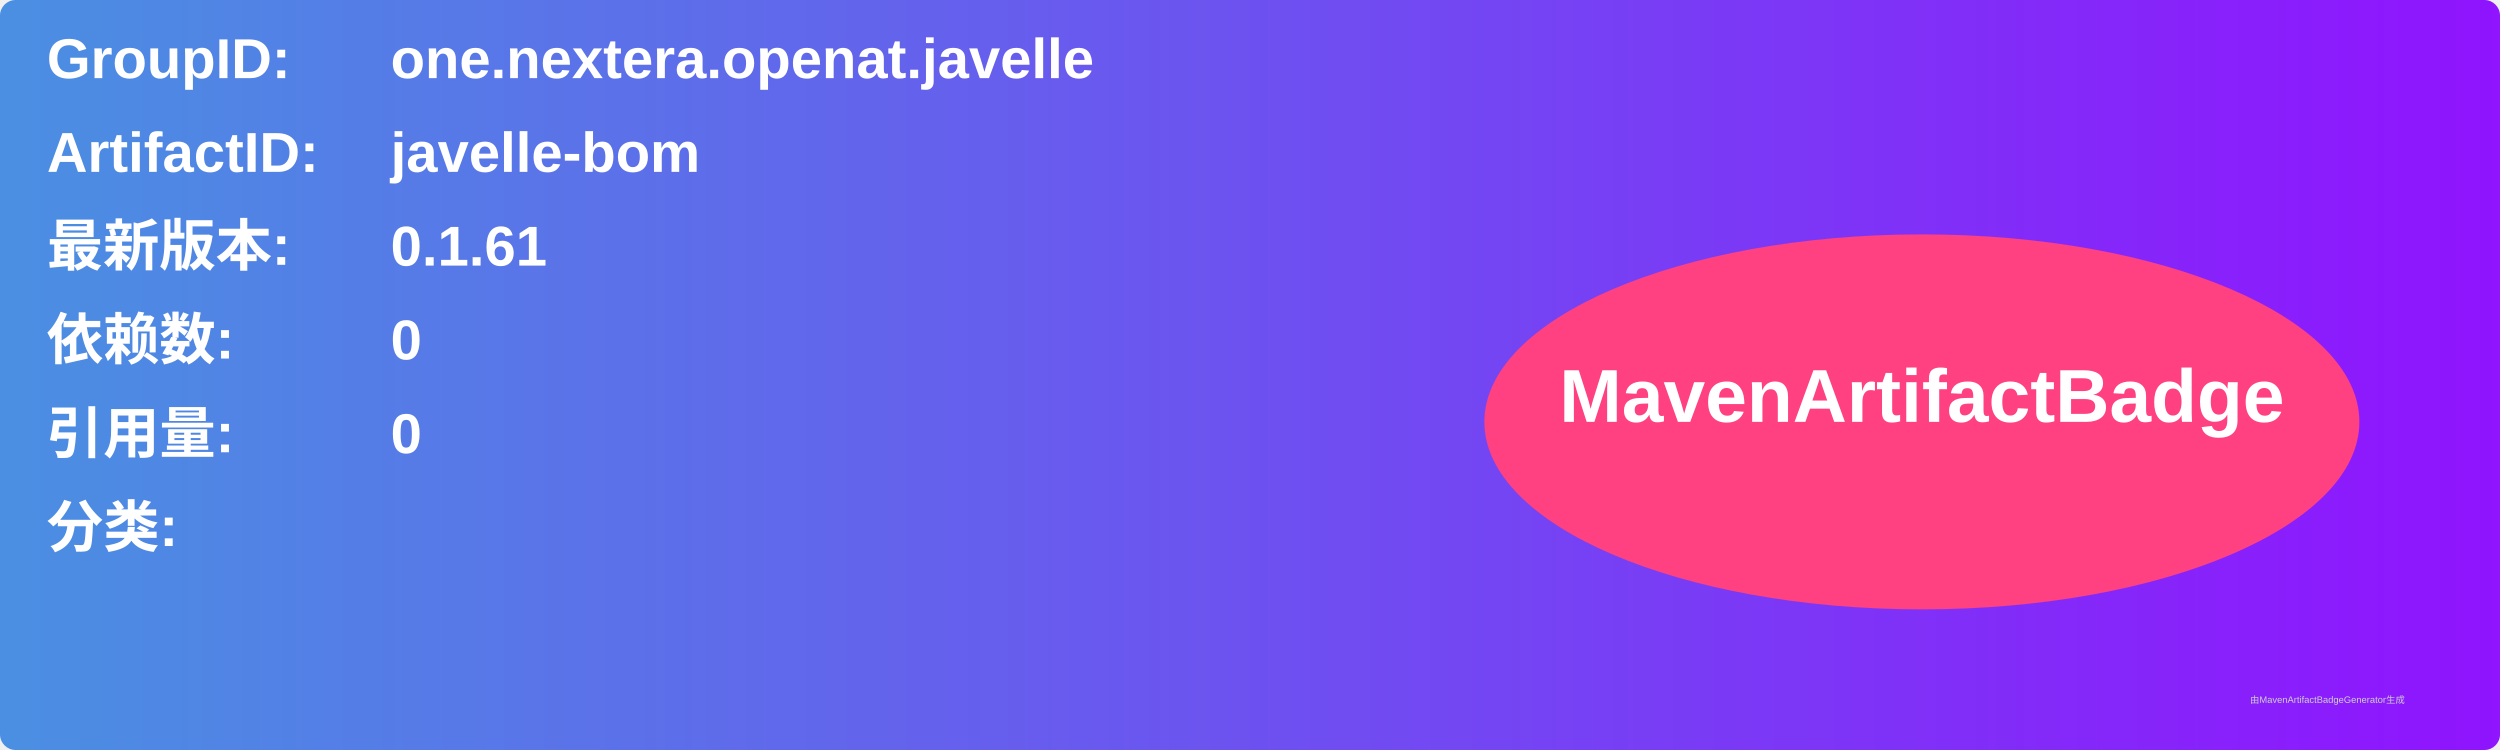
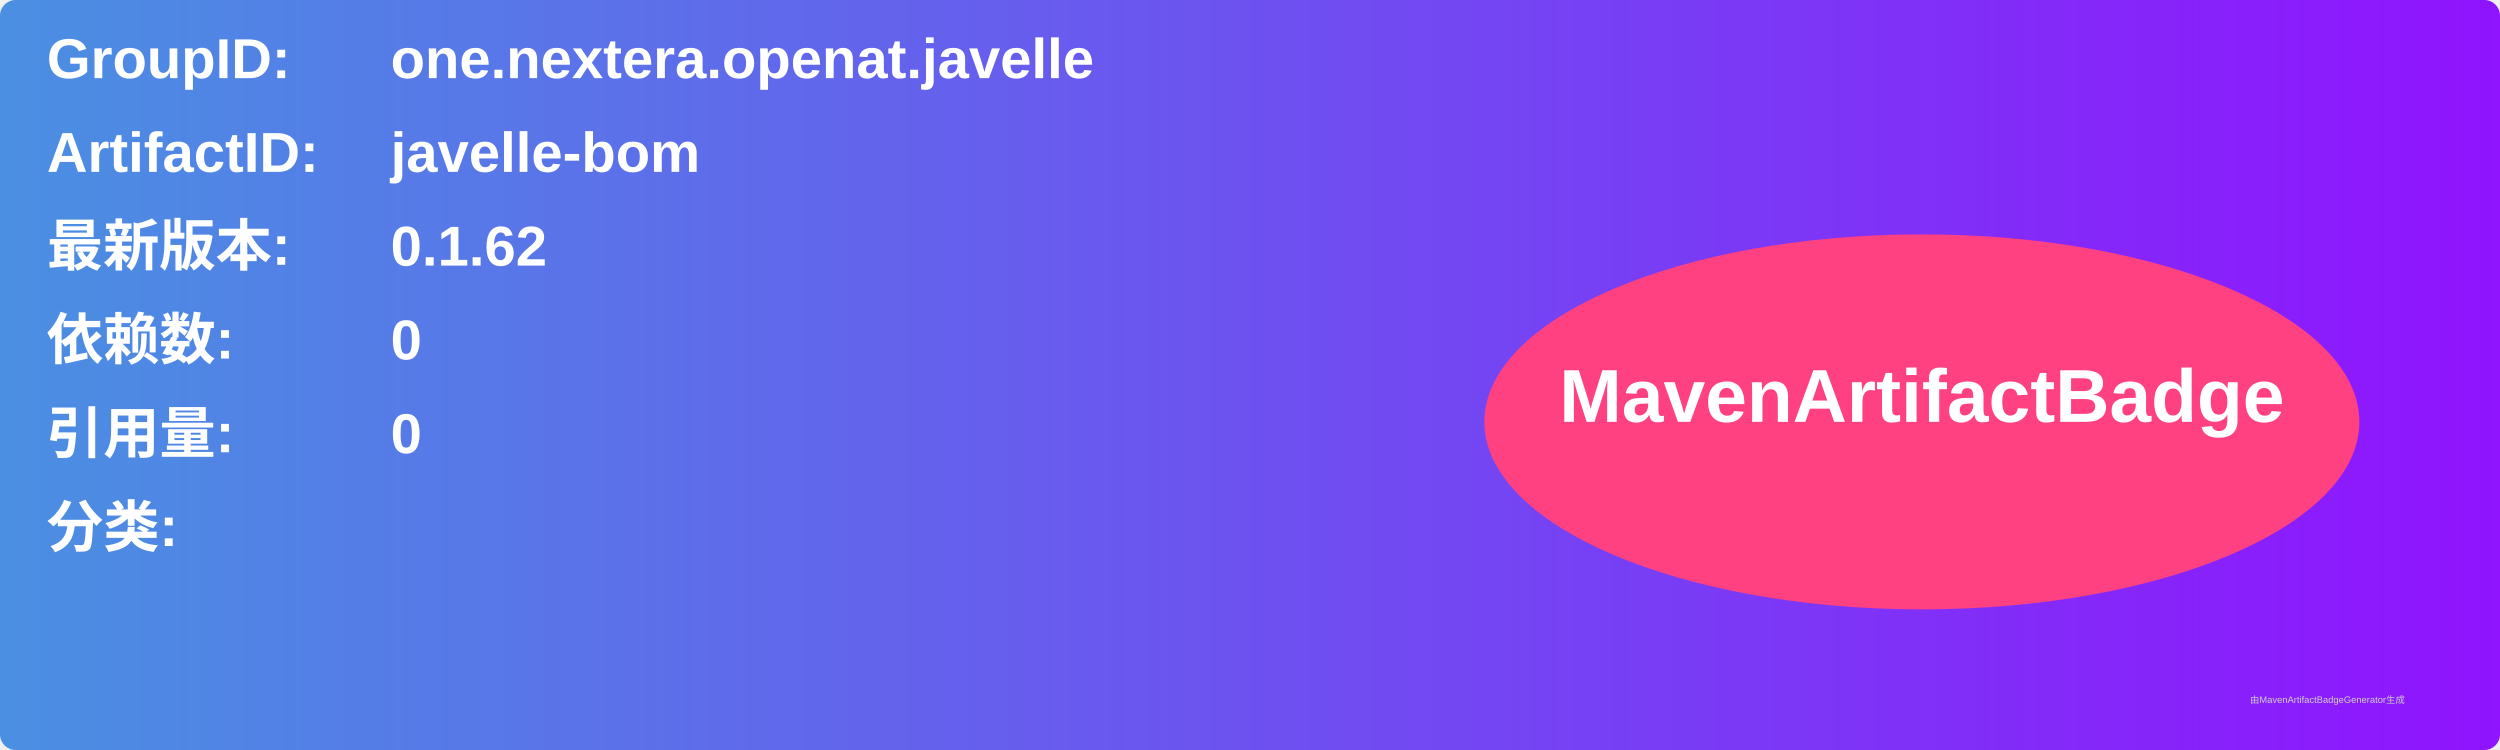
<svg xmlns="http://www.w3.org/2000/svg" width="800" height="240" viewBox="0 0 800 240">
  <linearGradient id="grad" x1="0%" y1="0%" x2="100%" y2="0%">
    <stop offset="0%" stop-color="#4a90e2" />
    <stop offset="100%" stop-color="#9013fe" />
  </linearGradient>
  <rect width="100%" height="100%" rx="5" ry="5" fill="url(#grad)" />
  <g transform="translate(15, 15)">
    <text x="0" y="10" font-family="Arial" font-size="18" fill="white" font-weight="bold" width="260">GroupID:</text>
    <text x="110" y="10" font-family="Arial" font-size="18" fill="white" font-weight="bold" width="460">one.nextera.openat.javelle</text>
    <text x="0" y="40" font-family="Arial" font-size="18" fill="white" font-weight="bold" width="260">ArtifactID:</text>
    <text x="110" y="40" font-family="Arial" font-size="18" fill="white" font-weight="bold" width="460">javelle-bom</text>
    <text x="0" y="70" font-family="Arial" font-size="18" fill="white" font-weight="bold">最新版本:</text>
    <text x="110" y="70" font-family="Arial" font-size="18" fill="white" font-weight="bold">
-       <tspan font-weight="bold">0.1.61</tspan>
+       <tspan font-weight="bold">0.1.62</tspan>
    </text>
    <text x="0" y="100" font-family="Arial" font-size="18" fill="white" font-weight="bold">依赖数: </text>
    <text x="110" y="100" font-family="Arial" font-size="18" fill="white">
      <tspan font-weight="bold">0</tspan>
    </text>
    <text x="0" y="130" font-family="Arial" font-size="18" fill="white" font-weight="bold">引用量: </text>
    <text x="110" y="130" font-family="Arial" font-size="18" fill="white">
      <tspan font-weight="bold">0</tspan>
    </text>
    <text x="0" y="160" font-family="Arial" font-size="18" fill="white" font-weight="bold">分类:</text>
    <text x="10" y="190" font-family="Arial" font-size="10" fill="white">
      <tspan font-weight="bold" />
    </text>
    <ellipse cx="600" cy="120" rx="140" ry="60" fill="#ff4081" />
    <text x="600" y="120" text-anchor="middle" font-family="Arial" font-size="24" fill="white" font-weight="bold">MavenArtifactBadge</text>
  </g>
  <text x="720" y="225" font-family="Arial" font-size="3" fill="#d0d0d0">由MavenArtifactBadgeGenerator生成</text>
</svg>
